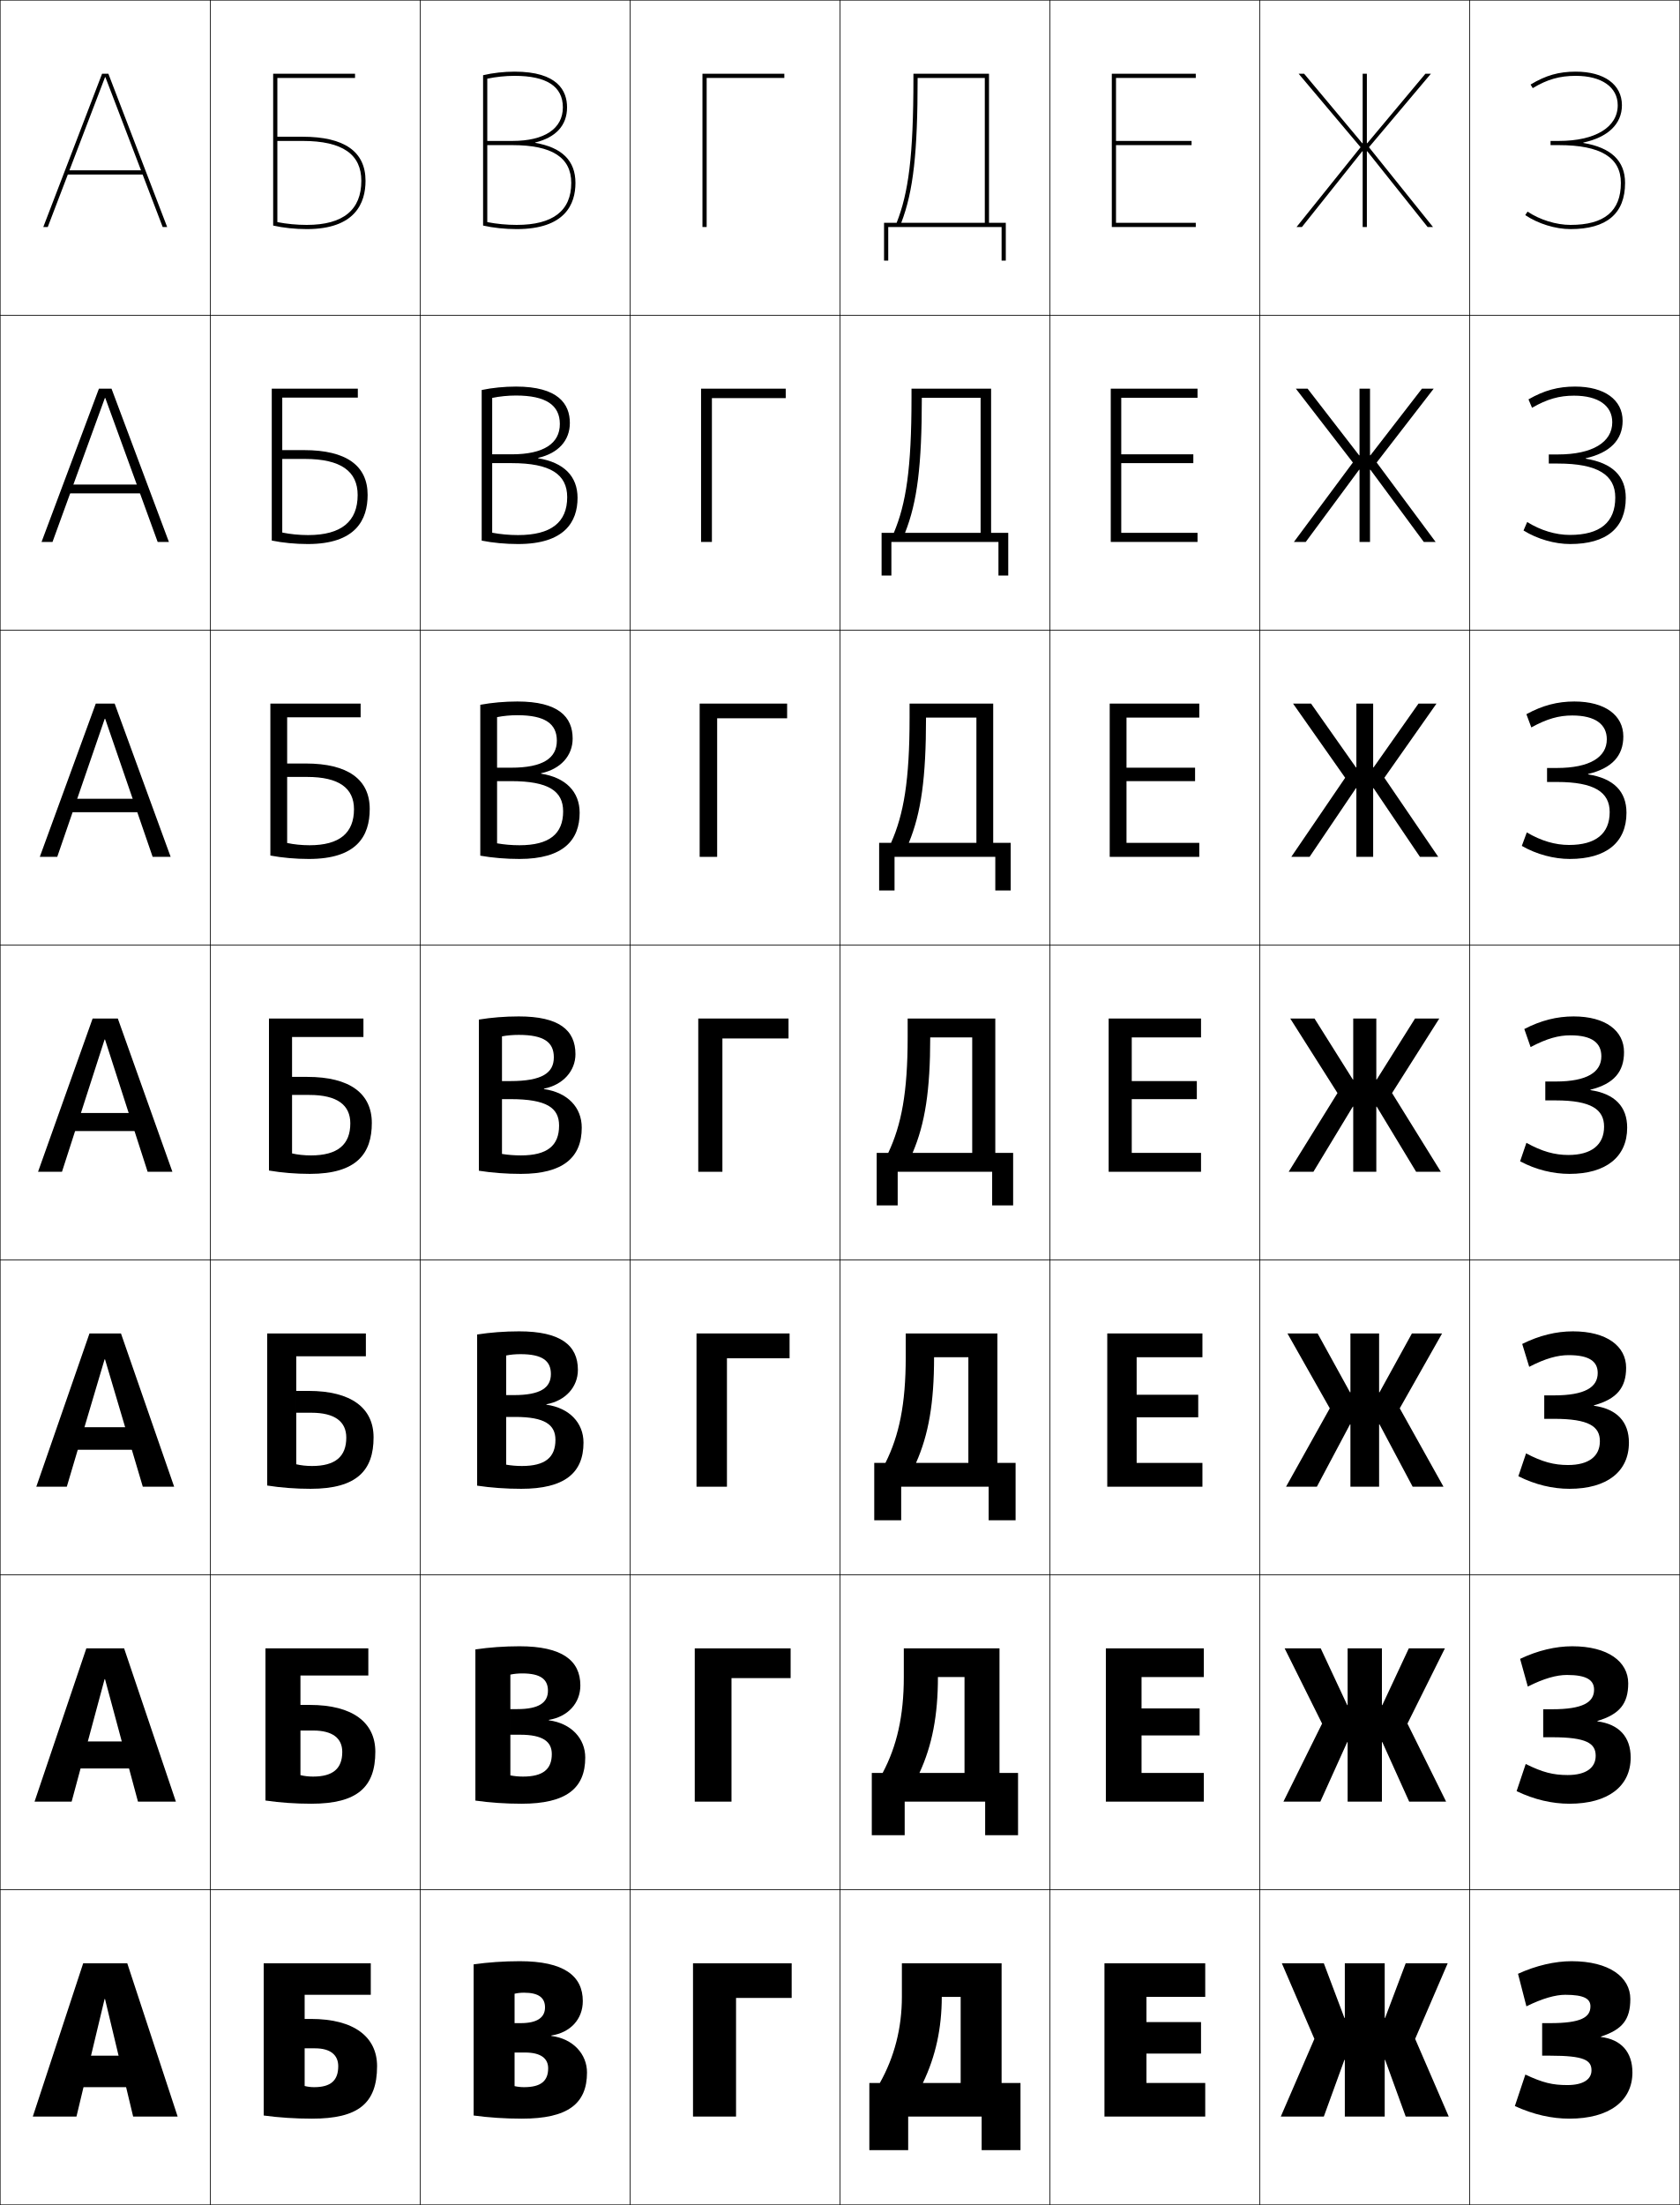
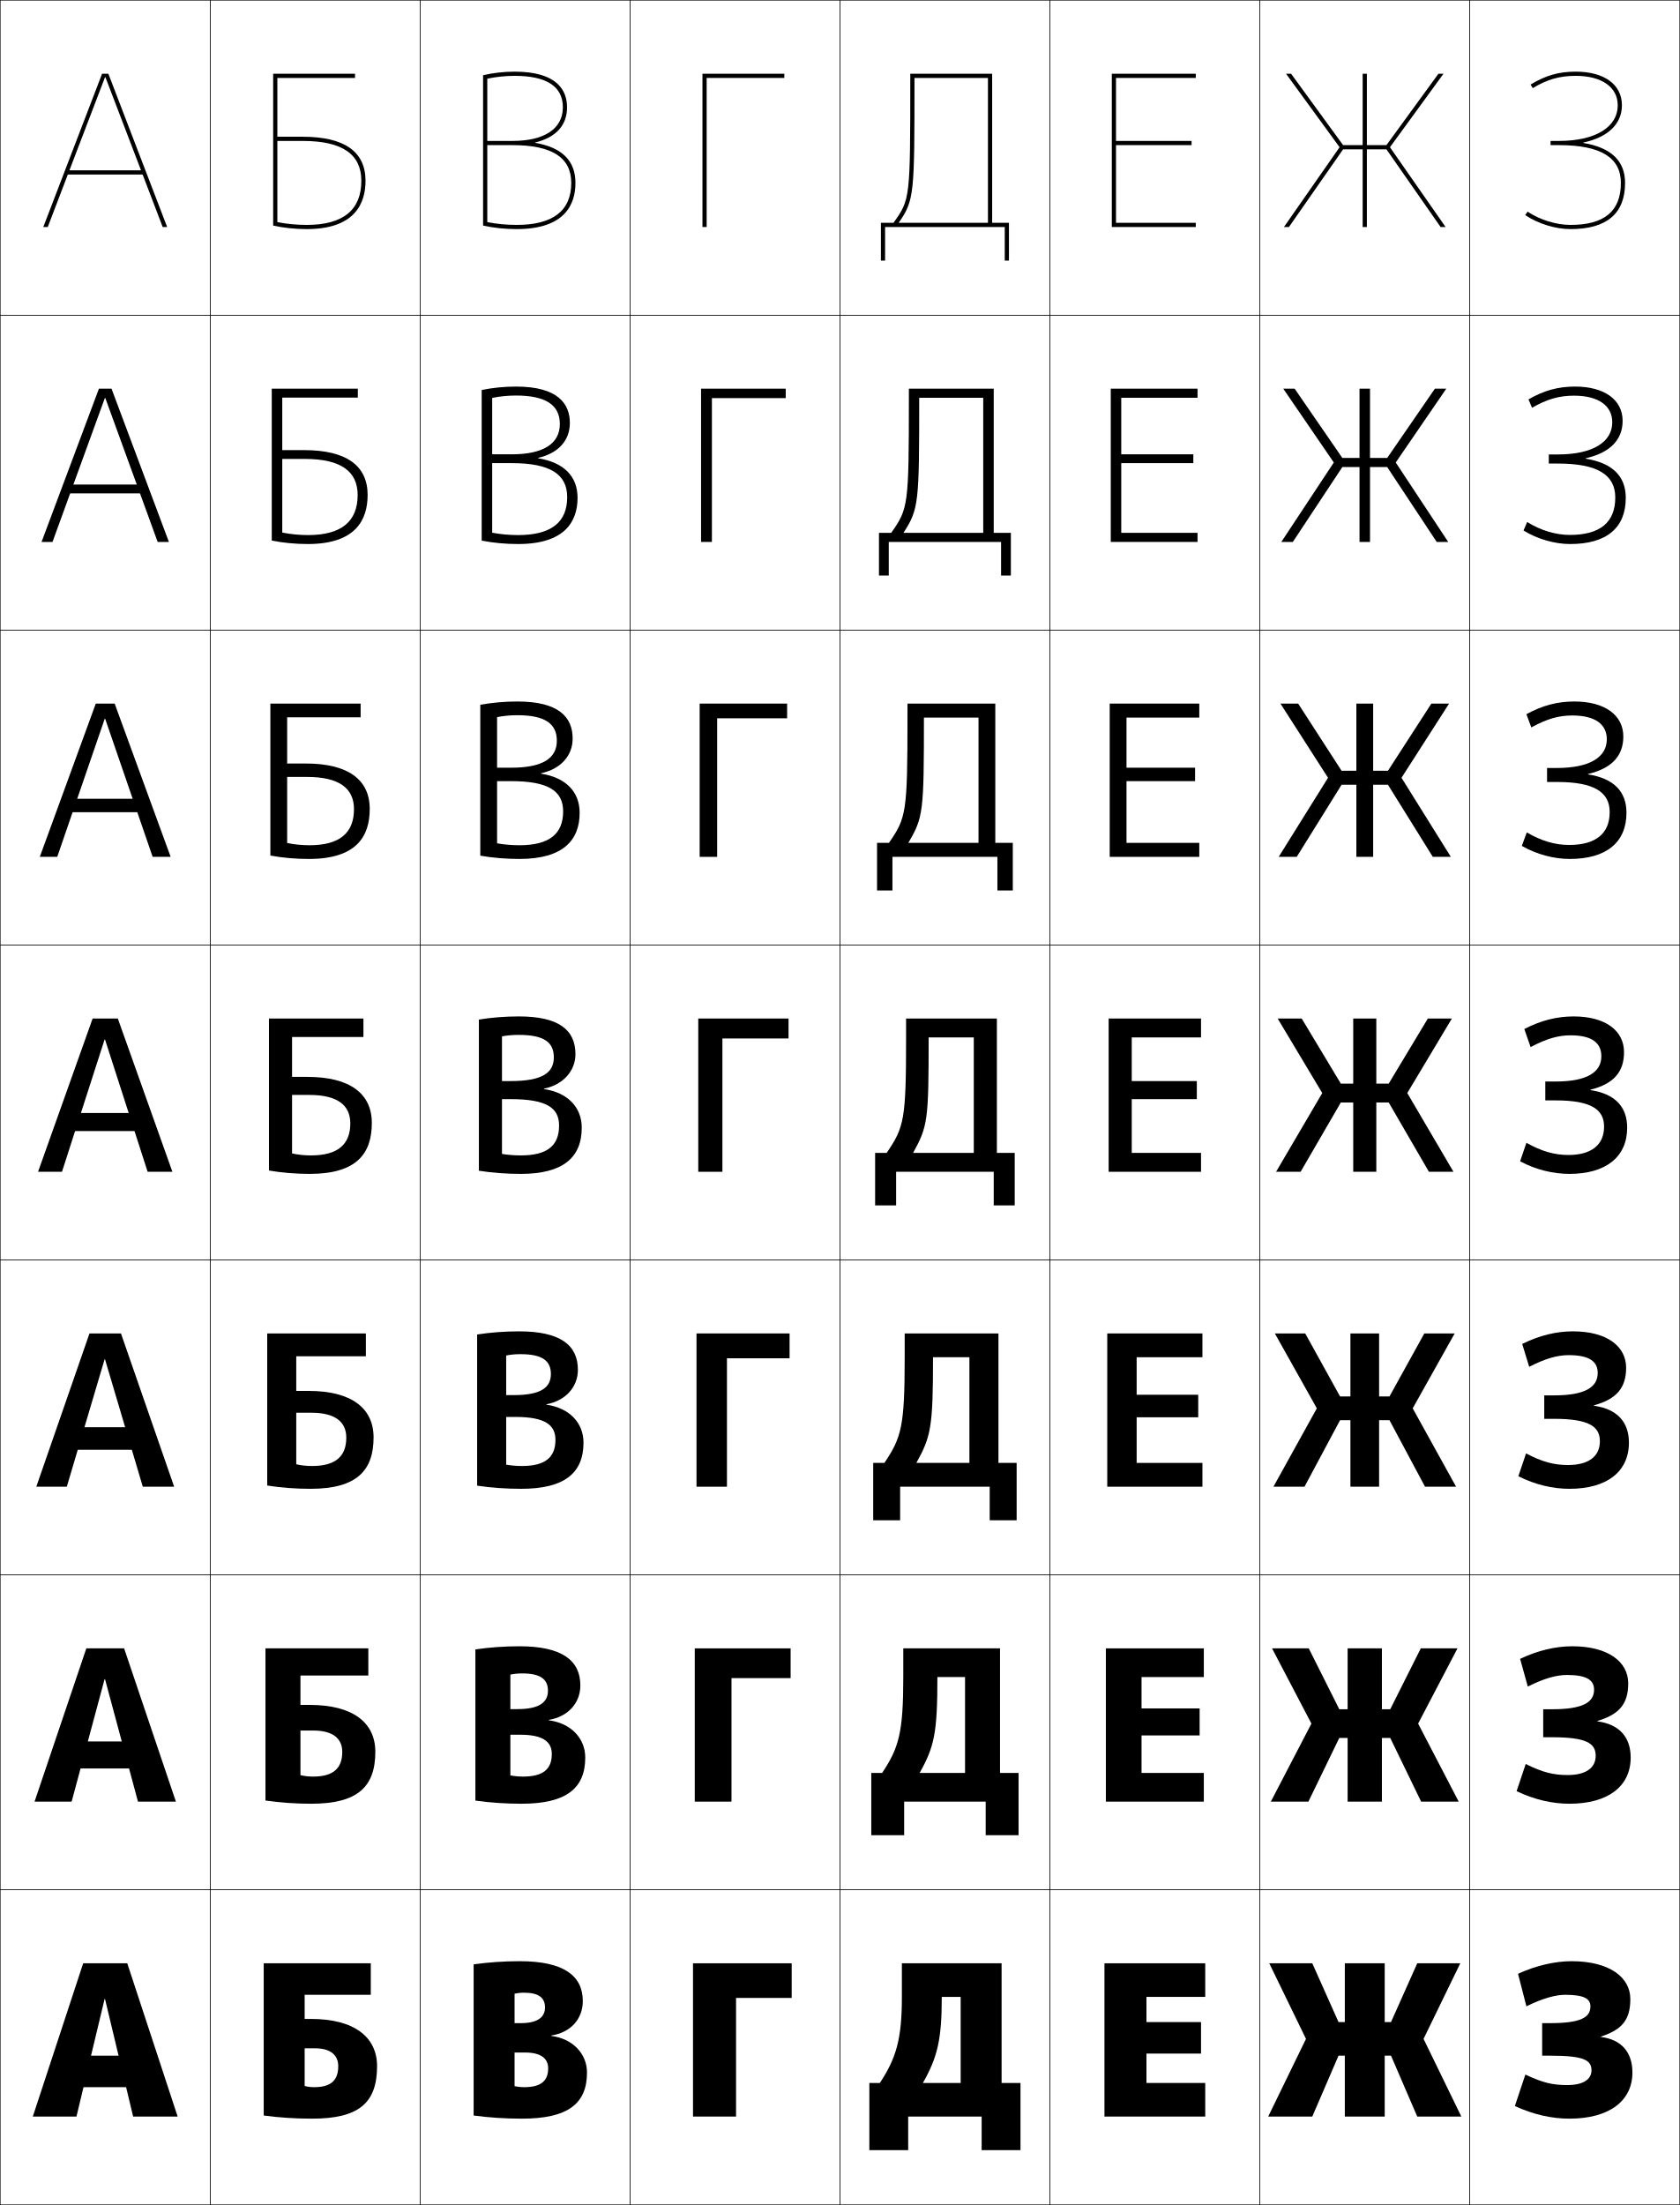
<svg xmlns="http://www.w3.org/2000/svg" width="800.25" height="1050.25" viewBox="0 0 800.25 1050.25" overflow="visible" enable-background="new 0 0 800.25 1050.25" xml:space="preserve">
  <g id="レイヤー1">
    <g>
      <rect x="0.125" y="0.125" fill="none" stroke="#000000" stroke-width="0.25" width="100" height="150" />
      <rect x="0.125" y="150.125" fill="none" stroke="#000000" stroke-width="0.25" width="100" height="150" />
      <rect x="0.125" y="300.125" fill="none" stroke="#000000" stroke-width="0.25" width="100" height="150" />
      <rect x="0.125" y="450.125" fill="none" stroke="#000000" stroke-width="0.25" width="100" height="150" />
      <rect x="0.125" y="600.125" fill="none" stroke="#000000" stroke-width="0.25" width="100" height="150" />
      <rect x="0.125" y="750.125" fill="none" stroke="#000000" stroke-width="0.25" width="100" height="150" />
      <rect x="0.125" y="900.125" fill="none" stroke="#000000" stroke-width="0.25" width="100" height="150" />
      <rect x="100.125" y="0.125" fill="none" stroke="#000000" stroke-width="0.25" width="100" height="150" />
      <rect x="100.125" y="150.125" fill="none" stroke="#000000" stroke-width="0.25" width="100" height="150" />
      <rect x="100.125" y="300.125" fill="none" stroke="#000000" stroke-width="0.25" width="100" height="150" />
      <rect x="100.125" y="450.125" fill="none" stroke="#000000" stroke-width="0.25" width="100" height="150" />
      <rect x="100.125" y="600.125" fill="none" stroke="#000000" stroke-width="0.25" width="100" height="150" />
      <rect x="100.125" y="750.125" fill="none" stroke="#000000" stroke-width="0.25" width="100" height="150" />
      <rect x="100.125" y="900.125" fill="none" stroke="#000000" stroke-width="0.25" width="100" height="150" />
      <rect x="200.125" y="0.125" fill="none" stroke="#000000" stroke-width="0.25" width="100" height="150" />
      <rect x="200.125" y="150.125" fill="none" stroke="#000000" stroke-width="0.25" width="100" height="150" />
      <rect x="200.125" y="300.125" fill="none" stroke="#000000" stroke-width="0.25" width="100" height="150" />
      <rect x="200.125" y="450.125" fill="none" stroke="#000000" stroke-width="0.25" width="100" height="150" />
      <rect x="200.125" y="600.125" fill="none" stroke="#000000" stroke-width="0.25" width="100" height="150" />
      <rect x="200.125" y="750.125" fill="none" stroke="#000000" stroke-width="0.25" width="100" height="150" />
      <rect x="200.125" y="900.125" fill="none" stroke="#000000" stroke-width="0.25" width="100" height="150" />
      <rect x="300.125" y="0.125" fill="none" stroke="#000000" stroke-width="0.25" width="100" height="150" />
      <rect x="300.125" y="150.125" fill="none" stroke="#000000" stroke-width="0.25" width="100" height="150" />
      <rect x="300.125" y="300.125" fill="none" stroke="#000000" stroke-width="0.25" width="100" height="150" />
      <rect x="300.125" y="450.125" fill="none" stroke="#000000" stroke-width="0.25" width="100" height="150" />
      <rect x="300.125" y="600.125" fill="none" stroke="#000000" stroke-width="0.25" width="100" height="150" />
      <rect x="300.125" y="750.125" fill="none" stroke="#000000" stroke-width="0.25" width="100" height="150" />
      <rect x="300.125" y="900.125" fill="none" stroke="#000000" stroke-width="0.25" width="100" height="150" />
      <rect x="400.125" y="0.125" fill="none" stroke="#000000" stroke-width="0.25" width="100" height="150" />
      <rect x="400.125" y="150.125" fill="none" stroke="#000000" stroke-width="0.25" width="100" height="150" />
      <rect x="400.125" y="300.125" fill="none" stroke="#000000" stroke-width="0.25" width="100" height="150" />
      <rect x="400.125" y="450.125" fill="none" stroke="#000000" stroke-width="0.25" width="100" height="150" />
      <rect x="400.125" y="600.125" fill="none" stroke="#000000" stroke-width="0.25" width="100" height="150" />
      <rect x="400.125" y="750.125" fill="none" stroke="#000000" stroke-width="0.25" width="100" height="150" />
      <rect x="400.125" y="900.125" fill="none" stroke="#000000" stroke-width="0.25" width="100" height="150" />
      <rect x="500.125" y="0.125" fill="none" stroke="#000000" stroke-width="0.25" width="100" height="150" />
      <rect x="500.125" y="150.125" fill="none" stroke="#000000" stroke-width="0.25" width="100" height="150" />
      <rect x="500.125" y="300.125" fill="none" stroke="#000000" stroke-width="0.25" width="100" height="150" />
      <rect x="500.125" y="450.125" fill="none" stroke="#000000" stroke-width="0.25" width="100" height="150" />
      <rect x="500.125" y="600.125" fill="none" stroke="#000000" stroke-width="0.25" width="100" height="150" />
      <rect x="500.125" y="750.125" fill="none" stroke="#000000" stroke-width="0.25" width="100" height="150" />
      <rect x="500.125" y="900.125" fill="none" stroke="#000000" stroke-width="0.25" width="100" height="150" />
      <rect x="600.125" y="0.125" fill="none" stroke="#000000" stroke-width="0.25" width="100" height="150" />
      <rect x="600.125" y="150.125" fill="none" stroke="#000000" stroke-width="0.25" width="100" height="150" />
      <rect x="600.125" y="300.125" fill="none" stroke="#000000" stroke-width="0.25" width="100" height="150" />
      <rect x="600.125" y="450.125" fill="none" stroke="#000000" stroke-width="0.25" width="100" height="150" />
      <rect x="600.125" y="600.125" fill="none" stroke="#000000" stroke-width="0.25" width="100" height="150" />
      <rect x="600.125" y="750.125" fill="none" stroke="#000000" stroke-width="0.25" width="100" height="150" />
      <rect x="600.125" y="900.125" fill="none" stroke="#000000" stroke-width="0.25" width="100" height="150" />
      <rect x="700.125" y="0.125" fill="none" stroke="#000000" stroke-width="0.25" width="100" height="150" />
      <rect x="700.125" y="150.125" fill="none" stroke="#000000" stroke-width="0.25" width="100" height="150" />
      <rect x="700.125" y="300.125" fill="none" stroke="#000000" stroke-width="0.25" width="100" height="150" />
      <rect x="700.125" y="450.125" fill="none" stroke="#000000" stroke-width="0.25" width="100" height="150" />
      <rect x="700.125" y="600.125" fill="none" stroke="#000000" stroke-width="0.25" width="100" height="150" />
      <rect x="700.125" y="750.125" fill="none" stroke="#000000" stroke-width="0.25" width="100" height="150" />
      <rect x="700.125" y="900.125" fill="none" stroke="#000000" stroke-width="0.25" width="100" height="150" />
    </g>
    <g>
      <polygon points="350.625,951.625 377.125,951.625 377.125,935.125 330.125,935.125 330.125,1008.125 350.625,1008.125 " />
      <polygon points="348.458,799.291 376.625,799.291 376.625,785.125 330.958,785.125 330.958,858.125       348.458,858.125 " />
      <polygon points="346.292,646.958 376.125,646.958 376.125,635.125 331.792,635.125 331.792,708.125       346.292,708.125 " />
      <polygon points="344.125,494.625 375.625,494.625 375.625,485.125 332.625,485.125 332.625,558.125 344.125,558.125 " />
      <polygon points="341.625,342.125 374.958,342.125 374.958,335.125 333.292,335.125       333.292,408.125 341.625,408.125 " />
      <polygon points="339.125,189.625 374.292,189.625 374.292,185.125 333.958,185.125 333.958,258.125       339.125,258.125 " />
      <polygon points="336.625,37.125 373.625,37.125 373.625,35.125 334.625,35.125 334.625,108.125 336.625,108.125 " />
    </g>
    <g>
      <g>
        <polygon points="50.225,36.784 77.495,108.125 79.625,108.125 51.625,35.125 48.625,35.125 20.625,108.125        22.755,108.125 50.025,36.784 " />
        <rect x="31.125" y="81.125" width="38" height="2" />
      </g>
      <g>
        <polygon points="50.158,189.564 75.105,258.125 80.458,258.125 53.125,185.125        47.125,185.125 19.792,258.125 25.011,258.125 49.958,189.564 " />
        <rect x="30.792" y="230.792" width="38.667" height="4.2" />
      </g>
      <g>
        <polygon points="50.092,342.345 72.715,408.125 81.292,408.125 54.625,335.125 45.625,335.125        18.958,408.125 27.268,408.125 49.892,342.345 " />
        <rect x="30.458" y="380.458" width="39.333" height="6.399" />
      </g>
      <g>
        <polygon points="18.125,558.125 29.525,558.125 49.825,495.125 50.025,495.125 70.325,558.125 82.125,558.125        56.125,485.125 44.125,485.125 " />
        <rect x="30.125" y="530.125" width="40" height="8.599" />
      </g>
      <g>
        <polygon points="68.024,708.125 82.958,708.125 57.625,635.125 42.625,635.125 17.292,708.125        31.824,708.125 49.824,647.458 50.025,647.458 " />
        <rect x="30.125" y="679.791" width="40" height="10.732" />
      </g>
      <g>
        <polygon points="65.725,858.125 83.792,858.125 59.125,785.125 41.125,785.125 16.458,858.125 34.125,858.125        49.825,799.792 50.025,799.792 " />
        <rect x="30.125" y="829.458" width="40" height="12.866" />
      </g>
      <g>
        <polygon points="63.425,1008.125 84.625,1008.125 60.625,935.125 39.625,935.125 15.625,1008.125 36.425,1008.125        49.825,952.125 50.025,952.125 " />
        <rect x="30.125" y="979.125" width="40" height="15" />
      </g>
    </g>
    <g>
      <path d="M249.625,949.125c-1.558,0-3.111,0.159-4.5,0.5v44c1.392,0.322,2.942,0.5,4.5,0.5      c8.076,0,11.5-2.969,11.5-9l18.5,2c0,14.907-9.129,22-31,22c-7.964,0-15.821-0.518-23-1.5v-72      c6.877-0.971,14.384-1.5,22-1.5c20.988,0,30,6.982,30,19c0,8.631-5.904,15.003-15,16.396      v0.202c10.485,1.32,17,8.769,17,17.401l-18.5-2c0-4.645-3.439-7.5-11-7.5h-5v-14h3      c7.859,0,11.5-2.743,11.5-7.5C259.625,951.578,256.654,949.125,249.625,949.125z" />
      <path d="M249.125,846.191c9.599,0,13.734-3.545,13.734-10.733L278.791,837.125      c0,14.693-9.092,22-30.333,22c-7.617,0-15.133-0.518-22-1.5v-72      c6.564-0.972,13.73-1.5,21-1.5c20.322,0,29,6.773,29,18.666      c0,8.399-5.904,14.875-15,16.397v0.202c10.759,1.435,17.333,8.749,17.333,17.734      l-15.933-1.667c0-5.913-4.25-9.2-15.067-9.2h-4.667v-12.2h3.333      c10.277,0,14.567-3.12,14.567-8.767c0-5.412-3.511-8.233-12.234-8.233      c-1.962,0-3.917,0.181-5.667,0.567v48      C244.98,845.99,247.047,846.191,249.125,846.191z" />
      <path d="M248.625,698.258c11.121,0,15.967-4.12,15.967-12.466L277.958,687.125      c0,14.48-9.057,22-29.667,22c-7.271,0-14.445-0.518-21-1.5v-72      c6.251-0.972,13.076-1.5,20-1.5c19.656,0,28,6.565,28,18.333      c0,8.167-5.905,14.747-15,16.398v0.2c11.034,1.55,17.667,8.729,17.667,18.068      l-13.367-1.333c0-7.182-5.06-10.901-19.133-10.901H241.125v-10.399h3.667      c12.694,0,17.634-3.497,17.634-10.033c0-6.277-4.052-9.467-14.467-9.467      c-2.366,0-4.724,0.201-6.833,0.634v52      C243.444,698.034,246.028,698.258,248.625,698.258z" />
      <path d="M248.125,550.324c12.643,0,18.2-4.696,18.2-14.199l10.8,1      c0,14.267-9.02,22-29,22c-6.925,0-13.757-0.518-20-1.5v-72c5.938-0.972,12.422-1.5,19-1.5      c18.99,0,27,6.357,27,18c0,7.935-5.906,14.619-15,16.398v0.2      c11.309,1.664,18,8.71,18,18.401l-10.8-1c0-8.45-5.871-12.602-23.2-12.602h-4      v-8.6h4c15.111,0,20.7-3.874,20.7-11.299      c0-7.143-4.592-10.701-16.7-10.701c-2.77,0-5.53,0.223-8,0.701v56      C241.908,550.077,245.009,550.324,248.125,550.324z" />
      <path d="M236.791,341.574v60.105c3.319,0.589,6.991,0.911,10.667,0.911      c14.179,0,20.8-5.374,20.8-16.133l7.866,0.667      c0,12.856-7.632,22-28.667,22c-6.465,0-12.875-0.543-18.667-1.563v-71.872      c5.485-1.01,11.599-1.565,17.667-1.565c19.547,0,26.333,7.319,26.333,17.667      c0,8.165-5.735,14.537-15.043,16.509V368.5      c11.773,1.832,18.376,8.635,18.376,18.625l-7.866-0.667      c0-9.671-6.967-14.401-24.8-14.401h-6.667v-6.4h6.667      c15.159,0,21.8-4.527,21.8-12.866c0-8.08-5.641-12.134-18.8-12.134      C243.147,340.657,239.82,340.968,236.791,341.574z" />
      <path d="M234.458,189.525v64.21c3.855,0.727,8.097,1.124,12.333,1.124      c15.716,0,23.4-6.051,23.4-18.067L275.125,237.125c0,11.446-6.245,22-28.333,22      c-6.006,0-11.992-0.568-17.333-1.625v-71.743      c5.032-1.049,10.776-1.632,16.333-1.632c20.105,0,25.667,8.282,25.667,17.333      c0,8.396-5.564,14.455-15.086,16.62v0.2      C268.609,220.277,275.125,226.838,275.125,237.125l-4.933-0.333      c0-10.891-8.063-16.2-26.4-16.2h-9.333v-4.2h9.333      c15.205,0,22.9-5.179,22.9-14.433c0-9.016-6.69-13.567-20.9-13.567      C241.94,188.391,238.046,188.791,234.458,189.525z" />
      <path d="M232.125,37.475c4.147-0.861,8.608-1.35,13-1.35c15.262,0,23,5.047,23,15      c0,10.168-8.748,16-24,16h-12v2h12c18.841,0,28,5.888,28,18h2      c0-10.585-6.429-16.903-19.129-19.07v-0.199C264.731,65.498,270.125,59.751,270.125,51.125      c0-7.756-4.337-17-25-17c-5.047,0-10.422,0.609-15,1.697v71.614      c4.891,1.095,10.453,1.688,16,1.688c23.142,0,28-11.964,28-22h-2c0,13.271-8.748,20-26,20      c-4.797,0-9.608-0.471-14-1.335V37.475z" />
    </g>
    <g>
      <polygon points="572.125,963.125 546.125,963.125 546.125,951.125 574.125,951.125 574.125,935.125 526.125,935.125       526.125,1008.125 574.125,1008.125 574.125,992.125 546.125,992.125 546.125,978.125 572.125,978.125 " />
      <polygon points="543.791,798.791 573.458,798.791 573.458,785.125 526.792,785.125       526.792,858.125 573.458,858.125 573.458,844.458 543.791,844.458 543.791,826.591       571.458,826.591 571.458,813.725 543.791,813.725 " />
      <polygon points="541.458,646.458 572.792,646.458 572.792,635.125 527.458,635.125       527.458,708.125 572.792,708.125 572.792,696.792 541.458,696.792 541.458,675.058       570.792,675.058 570.792,664.324 541.458,664.324 " />
      <polygon points="539.125,494.125 572.125,494.125 572.125,485.125 528.125,485.125 528.125,558.125 572.125,558.125       572.125,549.125 539.125,549.125 539.125,523.523 570.125,523.523 570.125,514.924 539.125,514.924 " />
      <polygon points="536.625,341.792 571.291,341.792 571.291,335.125 528.625,335.125       528.625,408.125 571.291,408.125 571.291,401.458 536.625,401.458 536.625,372.057       569.291,372.057 569.291,365.657 536.625,365.657 " />
      <polygon points="534.125,189.458 570.458,189.458 570.458,185.125 529.125,185.125 529.125,258.125       570.458,258.125 570.458,253.792 534.125,253.792 534.125,220.591 568.458,220.591       568.458,216.391 534.125,216.391 " />
      <polygon points="531.625,69.125 567.625,69.125 567.625,67.125 531.625,67.125 531.625,37.125 569.625,37.125 569.625,35.125       529.625,35.125 529.625,108.125 569.625,108.125 569.625,106.125 531.625,106.125 " />
    </g>
    <g>
      <path d="M132.125,37.125h37v-2h-39v72.312c4.891,1.094,10.453,1.688,16,1.688c23.142,0,28-12.508,28-23      c0-13.934-10.093-21-30-21h-12v2h12c19.282,0,28,6.568,28,19c0,13.723-8.497,21-26,21      c-4.797,0-9.608-0.471-14-1.334V37.125z" />
      <path d="M134.458,253.654c3.809,0.779,8.076,1.205,12.333,1.205      c15.906,0,23.583-6.565,23.583-19.087c0-11.197-7.884-17.18-25.167-17.18h-10.75      v-4.2H144.875c20.04,0,30.25,7.363,30.25,21.321c0,11.77-5.57,23.412-28.5,23.412      c-5.95,0-11.895-0.581-17.167-1.656v-72.344h41v4.267h-36V253.654z" />
      <path d="M136.792,401.516c3.225,0.697,6.949,1.076,10.667,1.076      c14.308,0,21.167-5.854,21.167-17.174c0-9.961-7.05-15.359-22.333-15.359h-9.5      v-6.4H145.625c20.174,0,30.5,7.659,30.5,21.642c0,13.048-6.282,23.824-29,23.824      c-6.353,0-12.68-0.568-18.333-1.625v-72.375h43v6.534h-35V401.516z" />
      <path d="M139.125,549.379c2.642,0.613,5.822,0.947,9,0.947      c12.71,0,18.75-5.143,18.75-15.262c0-8.727-6.216-13.539-19.5-13.539h-8.25v-8.6h7.25      c20.308,0,30.75,7.955,30.75,21.963c0,14.326-6.994,24.236-29.5,24.236      c-6.755,0-13.465-0.555-19.5-1.594V485.125h45v8.801h-34V549.379z" />
      <path d="M141.125,697.44c2.225,0.53,4.862,0.818,7.5,0.818      c11.112,0,16.333-4.483,16.333-13.508c0-7.583-5.382-11.859-16.667-11.859h-7.167      v-10.399h5.833c20.441,0,31,8.2,31,22.142c0,15.511-7.706,24.491-30,24.491      c-7.158,0-14.25-0.542-20.667-1.562V635.125h47v10.867h-33.167V697.44z" />
      <path d="M143.125,845.503c1.809,0.446,3.902,0.689,6,0.689      c9.514,0,13.917-3.825,13.917-11.754c0-6.439-4.548-10.18-13.833-10.18H143.125      v-12.2h4.417c20.575,0,31.25,8.446,31.25,22.321c0,16.695-8.418,24.745-30.5,24.745      c-7.561,0-15.036-0.528-21.833-1.531V785.125h49v12.934H143.125V845.503z" />
      <path d="M145.125,993.564c1.392,0.363,2.942,0.561,4.5,0.561c7.917,0,11.5-3.166,11.5-10      c0-5.295-3.714-8.5-11-8.5h-5v-14h3c20.708,0,31.5,8.691,31.5,22.5c0,17.881-9.129,25-31,25      c-7.964,0-15.821-0.516-23-1.5v-72.5h51v15h-31.5V993.564z" />
    </g>
    <g>
-       <path d="M414.125,992.125v32h18.5v-16h35v16h18.5v-32h-9v-57h-47.5v16c0,14.734-3.53,28.623-10.5,41h20.5      c6.156-12.801,9-26.266,9-41h9v41H414.125z" />
-       <path d="M415.292,844.458V874.125h15.666v-16h38.333v16h15.667v-29.667H476.125V785.125h-45.584      v13.666c0,18.576-3.348,32.995-10.083,45.667h17.533      c6.096-13.189,8.801-27.45,8.801-45.667h12.666v45.667H415.292z" />
-       <path d="M416.458,696.792V724.125h12.834v-16h41.666v16h12.834v-27.333H475.125V635.125h-43.667      v11.333c0,22.416-3.165,37.367-9.666,50.334h14.566      c6.035-13.578,8.6-28.636,8.6-50.334h16.334v50.334H416.458z" />
-       <path d="M417.625,549.125v25h10v-16h45v16h10v-25h-8.5v-64h-41.75v9c0,26.257-2.983,41.738-9.25,55h11.6      c5.975-13.967,8.4-29.82,8.4-55h20v55H417.625z" />
-       <path d="M418.791,401.458V424.125H426.125v-16h48V424.125h7.333v-22.667H473.125v-66.333      h-39.834v6.667c0,30.098-2.801,46.11-8.833,59.667h8.467      c5.913-14.355,8.2-31.005,8.2-59.667h24v59.667H418.791z" />
-       <path d="M419.958,253.792V274.125H424.625v-16h51v16h4.667v-20.333H472.125V185.125h-37.917v4.333      c0,33.939-2.619,50.482-8.416,64.333H431.125c5.853-14.744,8-32.19,8-64.333h28      v64.333H419.958z" />
-       <path d="M429.325,106.125c5.791-15.133,7.8-33.375,7.8-69h32v69h-48v18h2v-16h54v16h2v-18h-8v-71h-36v2      c0,37.78-2.438,54.854-8,69H429.325z" />
-     </g>
-     <g>
-       <polygon points="640.625,935.125 640.625,961.125 640.425,961.125 630.625,935.125 610.625,935.125 626.125,971.125       610.125,1008.125 630.625,1008.125 640.425,981.125 640.625,981.125 640.625,1008.125 659.625,1008.125 659.625,981.125       659.825,981.125 669.625,1008.125 690.125,1008.125 674.125,971.125 689.625,935.125 669.625,935.125 659.825,961.125       659.625,961.125 659.625,935.125 " />
-       <polygon points="641.958,785.125 641.958,812.139 641.758,812.139 629.144,785.125       611.958,785.125 629.791,820.958 611.375,858.125 628.969,858.125 641.758,829.783       641.958,829.783 641.958,858.125 658.291,858.125 658.291,829.783 658.491,829.783       671.28,858.125 688.875,858.125 670.458,820.958 688.291,785.125 671.105,785.125       658.491,812.139 658.291,812.139 658.291,785.125 " />
-       <polygon points="643.292,635.125 643.292,663.153 643.092,663.153 627.663,635.125       613.292,635.125 633.458,670.792 612.625,708.125 627.313,708.125 643.092,678.441       643.292,678.441 643.292,708.125 656.958,708.125 656.958,678.441 657.158,678.441       672.937,708.125 687.625,708.125 666.792,670.792 686.958,635.125 672.587,635.125       657.158,663.153 656.958,663.153 656.958,635.125 " />
-       <polygon points="644.625,485.125 644.625,514.167 644.425,514.167 626.183,485.125 614.625,485.125       637.125,520.625 613.875,558.125 625.657,558.125 644.425,527.1 644.625,527.1 644.625,558.125       655.625,558.125 655.625,527.1 655.825,527.1 674.593,558.125 686.375,558.125 663.125,520.625       685.625,485.125 674.067,485.125 655.825,514.167 655.625,514.167 655.625,485.125 " />
-       <polygon points="646.125,335.125 646.125,365.514 645.925,365.514 624.535,335.125       615.958,335.125 640.791,370.458 615.125,408.125 623.835,408.125 645.925,375.424       646.125,375.424 646.125,408.125 654.125,408.125 654.125,375.424 654.325,375.424       676.415,408.125 685.125,408.125 659.458,370.458 684.292,335.125 675.715,335.125       654.325,365.514 654.125,365.514 654.125,335.125 " />
-       <polygon points="647.625,185.125 647.625,216.862 647.425,216.862 622.888,185.125 617.292,185.125       644.458,220.292 616.375,258.125 622.012,258.125 647.425,223.75 647.625,223.75 647.625,258.125       652.625,258.125 652.625,223.75 652.825,223.75 678.238,258.125 683.875,258.125 655.792,220.292       682.958,185.125 677.362,185.125 652.825,216.862 652.625,216.862 652.625,185.125 " />
-       <polygon points="649.125,35.125 649.125,68.209 648.925,68.209 621.24,35.125 618.625,35.125 648.125,70.125       617.625,108.125 620.189,108.125 648.925,72.074 649.125,72.074 649.125,108.125 651.125,108.125       651.125,72.074 651.325,72.074 680.061,108.125 682.625,108.125 652.125,70.125 681.625,35.125       679.01,35.125 651.325,68.209 651.125,68.209 651.125,35.125 " />
-     </g>
-     <g>
      <path d="M754.26,67.892C765.819,65.422,772.625,59.14,772.625,50.125c0-9.869-8.43-16-22-16      c-8.07,0-14.305,1.781-21.518,6.145l1.035,1.711      C737.017,37.822,742.95,36.125,750.625,36.125c12.336,0,20,5.365,20,14c0,10.486-10.729,17-28,17      h-4v2h4c19.851,0,29.5,5.889,29.5,18c0,13.459-7.851,20-24,20      c-6.792,0-14.625-2.426-20.442-6.33l-1.115,1.66      C732.697,106.57,740.957,109.125,748.125,109.125c17.252,0,26-7.401,26-22      c0-10.526-6.675-16.832-19.865-19.033V67.892z" />
      <path d="M755.381,218.269c11.466-2.575,17.577-8.715,17.577-17.811      c0-9.983-8.568-16.333-22.667-16.333c-8.033,0-14.728,1.817-22.178,6.096      l1.689,4.007c7.193-4.15,12.992-5.771,19.988-5.771      c11.657,0,18.233,4.795,18.233,12.667c0,9.495-9.408,15.333-25.899,15.333h-4.334      v4.333H742.125c18.894,0,27.333,5.392,27.333,16.167      c0,11.855-7.233,17.833-21.674,17.833c-6.684,0-13.941-2.171-20.288-6.153      l-1.743,4.04c6.587,4.089,14.854,6.447,22.205,6.447      c17.311,0,26.5-7.643,26.5-22c0-10.339-6.384-16.608-19.077-18.655V218.269z" />
      <path d="M756.503,368.647c11.37-2.68,16.789-8.678,16.789-17.856      c0-10.097-8.707-16.667-23.334-16.667c-7.996,0-15.152,1.854-22.839,6.048      l2.345,6.304c7.513-4.142,13.176-5.686,19.494-5.686      c10.979,0,16.467,4.225,16.467,11.333c0,8.502-8.089,13.667-23.8,13.667h-4.667      v6.667H741.625c17.938,0,25.167,4.894,25.167,14.333      c0,10.252-6.617,15.667-19.348,15.667c-6.575,0-13.259-1.917-20.134-5.976      l-2.371,6.419c7.044,4.062,15.317,6.223,22.853,6.223c17.369,0,27-7.884,27-22      c0-10.152-6.094-16.385-18.289-18.277V368.647z" />
      <path d="M747.104,550.125c-6.468,0-12.576-1.662-19.979-5.799l-3,8.799      c7.501,4.036,15.782,6,23.5,6c17.428,0,27.5-8.125,27.5-22c0-9.965-5.803-16.162-17.5-17.899      v-0.2c11.275-2.785,16-8.642,16-17.9c0-10.211-8.845-17-24-17      c-7.96,0-15.576,1.891-23.5,6l3,8.601c7.832-4.135,13.359-5.601,19-5.601      c10.3,0,14.7,3.654,14.7,10c0,7.511-6.77,12-21.7,12h-5v9h5      c16.98,0,23,4.397,23,12.5C764.125,545.273,758.125,550.125,747.104,550.125z" />
      <path d="M774.625,651.458c0-10.275-9.243-17.333-25.334-17.333      c-7.926,0-16.01,1.943-24.166,6l3.333,10.9      c7.776-4.023,13.54-5.567,18.833-5.567c9.885,0,13.801,3.083,13.801,8.5      c0,6.757-6.014,10.667-20.848,10.667H735.625v11.166h4.619      c16.712,0,21.881,3.652,21.881,10.667c0,7.171-5.284,11.334-15.181,11.334      c-6.673,0-12.257-1.468-19.986-5.533L723.291,703.125c7.951,4.043,16.377,6,24.334,6      c17.932,0,28.333-8.229,28.333-22c0-9.863-5.642-16.024-16.666-17.566v-0.2      C770.199,666.395,774.625,660.911,774.625,651.458z" />
      <path d="M775.625,801.792c0-10.34-9.642-17.667-26.667-17.667      c-7.892,0-16.443,1.996-24.833,6l3.667,13.2      c7.72-3.911,13.721-5.533,18.666-5.533c9.47,0,12.9,2.511,12.9,7      c0,6.003-5.257,9.333-19.995,9.333H735.125v13.333h4.238      c16.442,0,20.762,2.906,20.762,8.834c0,5.692-4.568,9.166-13.34,9.166      c-6.878,0-11.938-1.271-19.993-5.266L722.458,853.125c8.4,4.051,16.971,6,25.167,6      c18.437,0,29.167-8.332,29.167-22c0-9.761-5.481-15.886-15.834-17.232v-0.2      C771.499,816.549,775.625,811.439,775.625,801.792z" />
      <path d="M776.625,952.125c0-10.404-10.04-18-28-18c-7.857,0-16.878,2.049-25.5,6l4,15.5      c7.664-3.799,13.901-5.5,18.5-5.5c9.054,0,12,1.939,12,5.5c0,5.249-4.501,8-19.143,8H734.625      v15.5h3.857c16.174,0,19.643,2.16,19.643,7c0,4.215-3.853,7-11.5,7      c-7.083,0-11.619-1.076-20-5l-5,15c8.85,4.059,17.564,6,26,6c18.94,0,30-8.436,30-22      c0-9.658-5.32-15.748-15-16.899v-0.2C772.799,966.703,776.625,961.967,776.625,952.125z" />
    </g>
+     <g>
+       <polygon points="659.625,935.125 659.625,963.125 662.625,963.125 675.125,935.125 695.625,935.125 678.125,971.125       696.125,1008.125 675.125,1008.125 662.625,979.125 659.625,979.125 659.625,1008.125 640.625,1008.125 640.625,979.125       637.625,979.125 625.125,1008.125 604.125,1008.125 622.125,971.125 604.625,935.125 625.125,935.125 637.625,963.125       640.625,963.125 640.625,935.125 " />
+       <polygon points="676.979,858.125 662.261,827.792 658.291,827.792 658.291,858.125       641.958,858.125 641.958,827.792 637.988,827.792 623.271,858.125 605.375,858.125       624.708,820.958 605.958,785.125 623.442,785.125 637.989,814.125 641.958,814.125       641.958,785.125 658.291,785.125 658.291,814.125 662.261,814.125 676.807,785.125 694.291,785.125       675.542,820.958 694.875,858.125 " />
+       <polygon points="678.832,708.125 661.897,676.458 656.958,676.458 656.958,708.125       643.292,708.125 643.292,676.458 638.353,676.458 621.418,708.125 606.625,708.125       627.292,670.792 607.292,635.125 621.761,635.125 638.353,665.125 643.292,665.125       643.292,635.125 656.958,635.125 656.958,665.125 661.897,665.125 678.489,635.125 692.958,635.125       672.958,670.792 693.625,708.125 " />
+       <polygon points="680.686,558.125 661.534,525.125 655.625,525.125 655.625,558.125 644.625,558.125 644.625,525.125       638.716,525.125 619.564,558.125 607.875,558.125 629.875,520.625 608.625,485.125 620.079,485.125       638.717,516.125 644.625,516.125 644.625,485.125 655.625,485.125 655.625,516.125 661.533,516.125       680.171,485.125 691.625,485.125 670.375,520.625 692.375,558.125 " />
+       <polygon points="682.539,408.125 661.171,373.791 654.125,373.791 654.125,408.125       646.125,408.125 646.125,373.791 639.079,373.791 617.711,408.125 609.125,408.125       632.625,370.458 609.958,335.125 618.397,335.125 639.08,367.125 646.125,367.125       646.125,335.125 654.125,335.125 654.125,367.125 661.169,367.125 681.853,335.125       690.292,335.125 667.625,370.458 691.125,408.125 " />
+       <polygon points="684.392,258.125 660.807,222.458 652.625,222.458 652.625,258.125 647.625,258.125       647.625,222.458 639.443,222.458 615.858,258.125 610.375,258.125 635.375,220.292 611.292,185.125       616.715,185.125 639.444,218.125 647.625,218.125 647.625,185.125 652.625,185.125 652.625,218.125       660.806,218.125 683.535,185.125 688.958,185.125 664.875,220.292 689.875,258.125 " />
+       <polygon points="686.245,108.125 660.443,71.125 651.125,71.125 651.125,108.125 649.125,108.125 649.125,71.125       639.807,71.125 614.005,108.125 611.625,108.125 638.125,70.125 612.625,35.125 615.033,35.125 639.808,69.125       649.125,69.125 649.125,35.125 651.125,35.125 651.125,69.125 660.442,69.125 685.217,35.125 687.625,35.125       662.125,70.125 688.625,108.125 " />
+     </g>
+     <g>
+       <path d="M414.125,992.125v32h18.5v-16h35v16h18.5v-32h-9v-57h-47.5v16c0,20.065-2.686,29.142-10.5,41h20.5      c7.033-12.339,9-20.934,9-41h9v41H414.125z" />
+       <path d="M415.042,844.458V874.125h15.666v-16h38.833v16h15.667v-29.667H476.375V785.125h-46.084      v13.666c0,26.438-2.082,33.669-10.083,45.667h17.867      c7.015-12.483,8.467-19.034,8.467-45.667h13.166v45.667H415.042z" />
+       <path d="M415.958,696.792V724.125h12.834v-16h42.666v16h12.834v-27.333H475.625V635.125h-44.667      v11.333c0,32.812-1.48,38.196-9.666,50.334h15.232      c6.998-12.628,7.934-17.136,7.934-50.334h17.334v50.334H415.958z" />
+       <path d="M416.875,549.125v25h10v-16h46.5v16h10v-25h-8.5v-64h-43.25v9c0,39.184-0.878,42.724-9.25,55h12.6      c6.98-12.772,7.4-15.236,7.4-55h21.5v55H416.875z" />
+       <path d="M417.791,401.458V424.125H425.125v-16h50V424.125h7.333v-22.667H474.125v-66.333      h-41.834v6.667c0,45.358-0.596,47.754-8.833,59.667h9.217      c7.17-12.09,7.45-14.7,7.45-59.667h26v59.667H417.791z" />
+       <path d="M418.708,253.792V274.125H423.375v-16h53.5v16h4.667v-20.333H473.375V185.125h-40.417v4.333      c0,51.532-0.313,52.785-8.416,64.333h5.834      c7.358-11.408,7.499-14.164,7.499-64.333h30.5v64.333H418.708z" />
+       <path d="M472.625,35.125h-39v2c0,57.706-0.031,57.815-8,69h2.451      c7.548-10.727,7.549-13.628,7.549-69h35v69h-51v18h2v-16h57v16h2v-18h-8V35.125z" />
+     </g>
  </g>
</svg>
